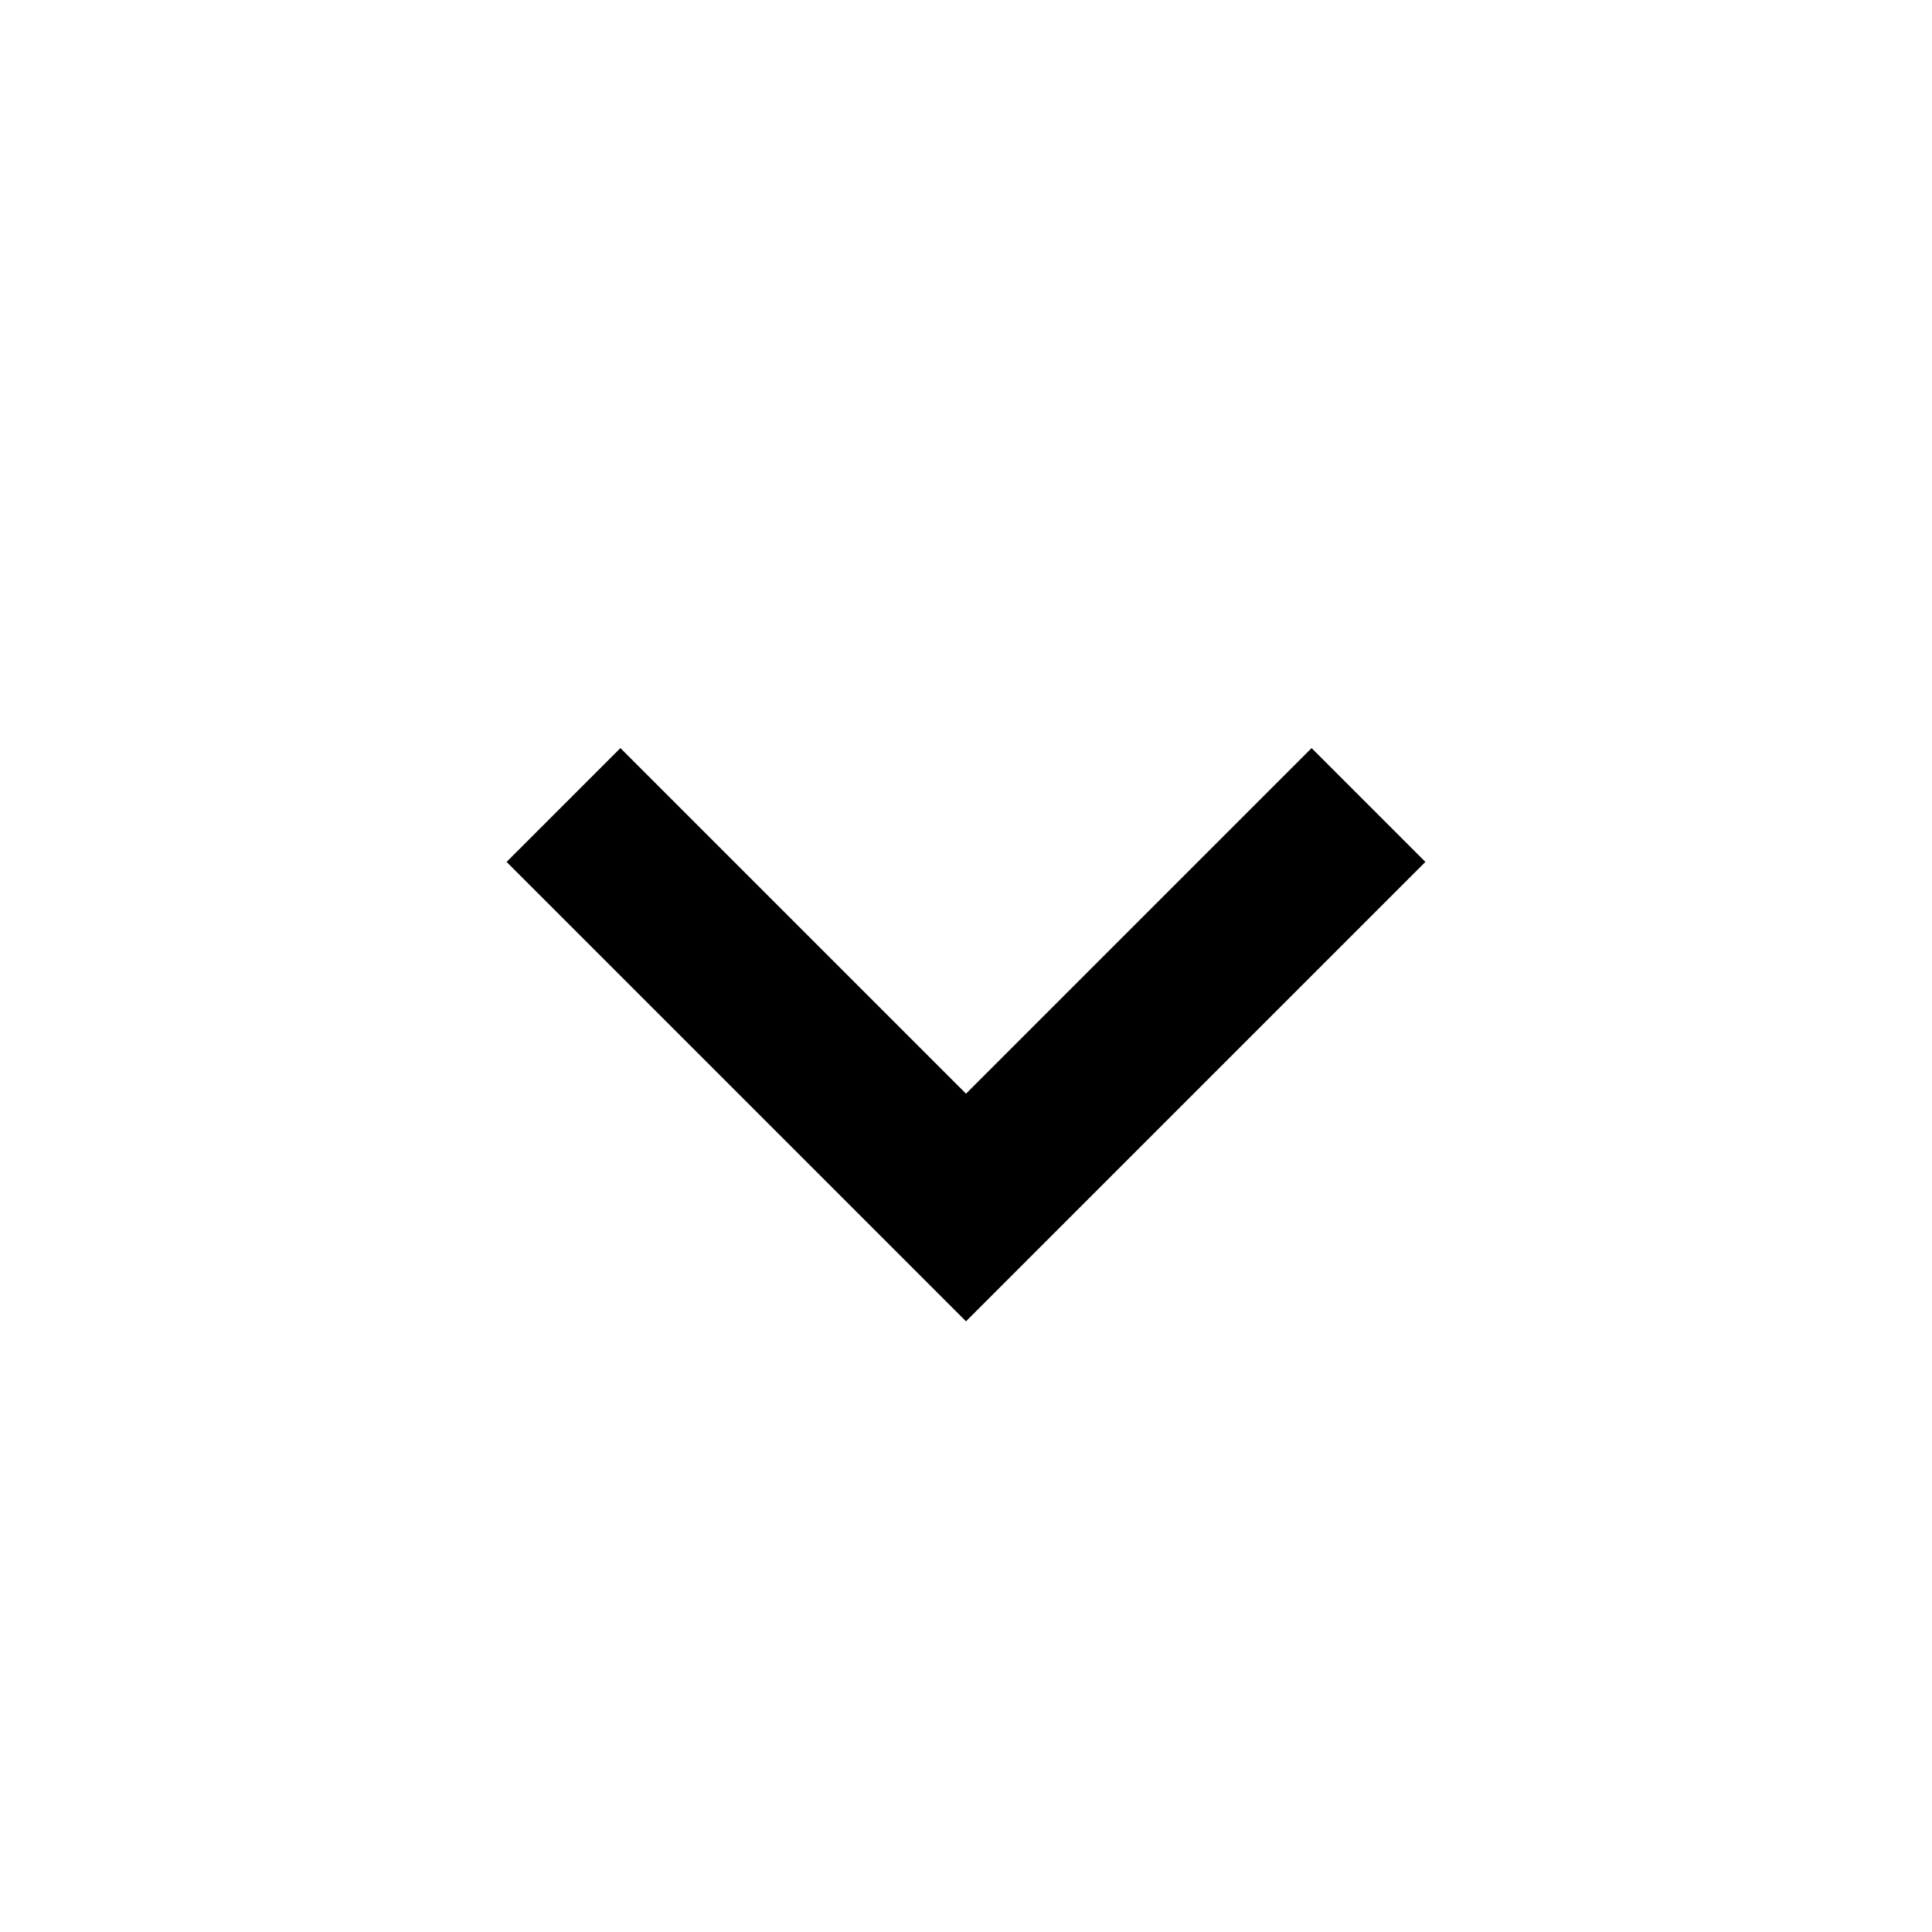
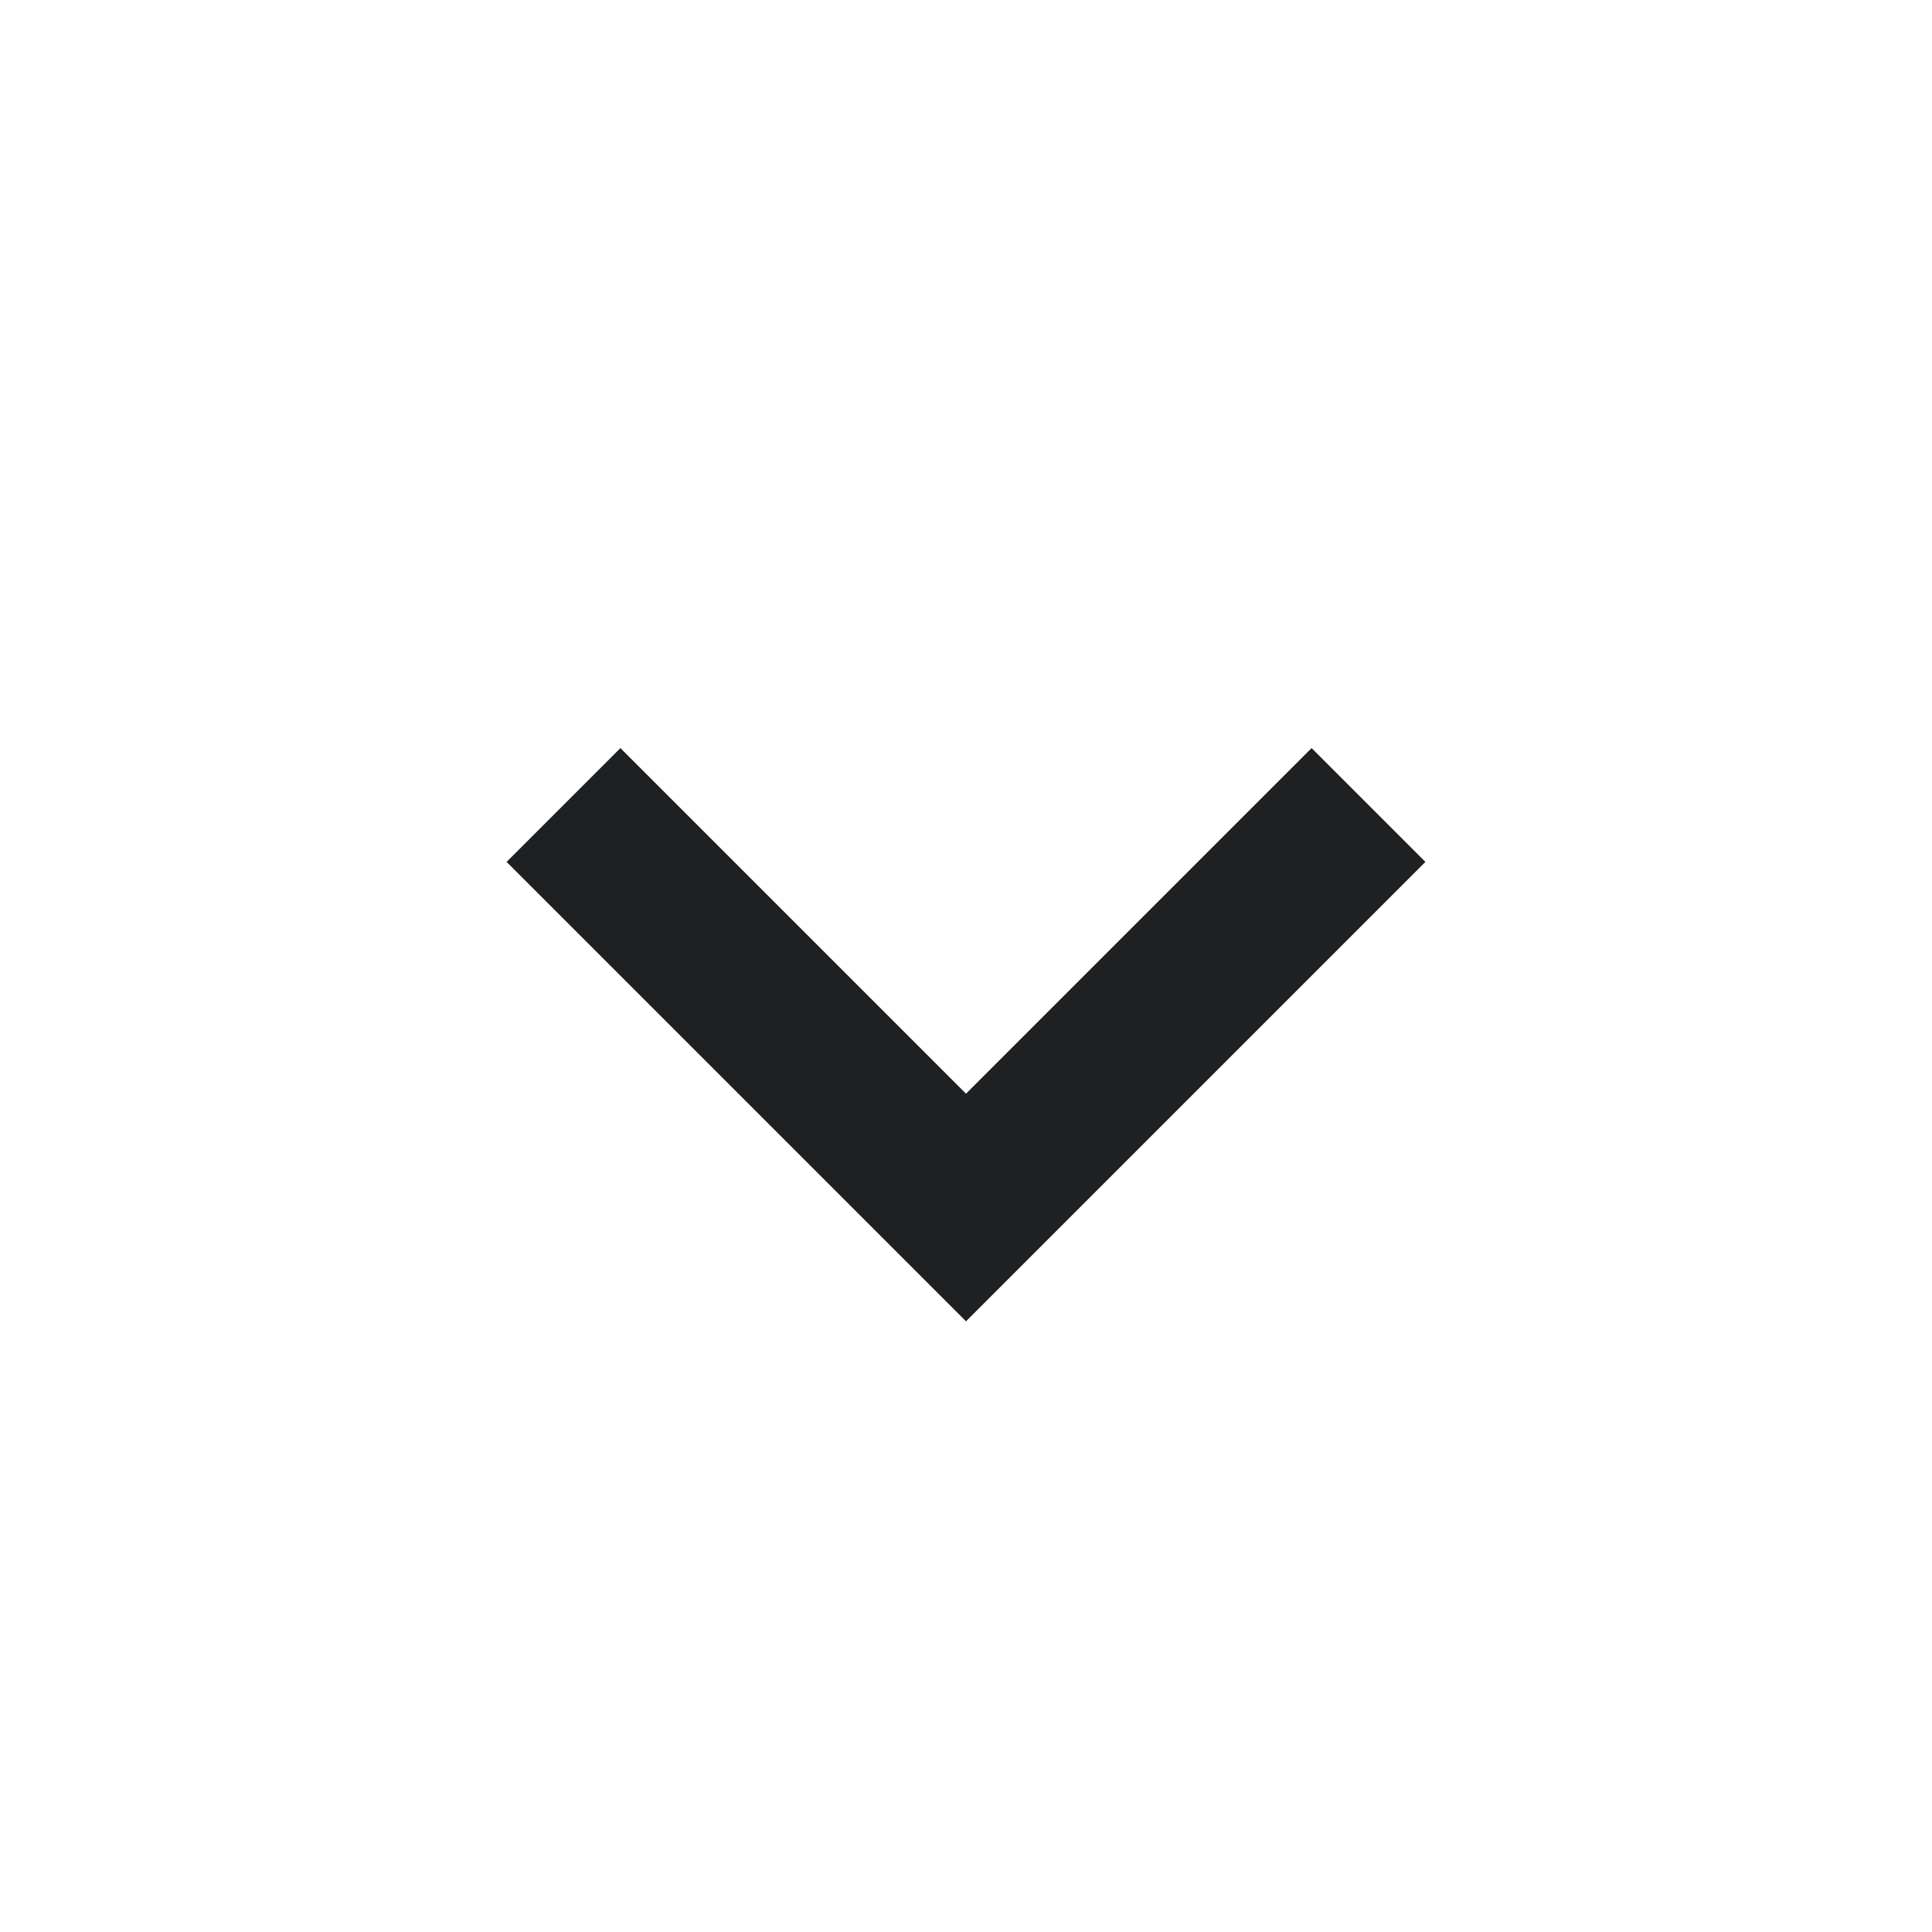
<svg xmlns="http://www.w3.org/2000/svg" width="24" height="24" viewBox="0 0 24 24">
-   <path d="M16.293 9.293 12 13.586 7.707 9.293l-1.414 1.414L12 16.414l5.707-5.707z" />
+   <path fill="#1e2022" d="M16.293 9.293 12 13.586 7.707 9.293l-1.414 1.414L12 16.414l5.707-5.707z" />
</svg>
